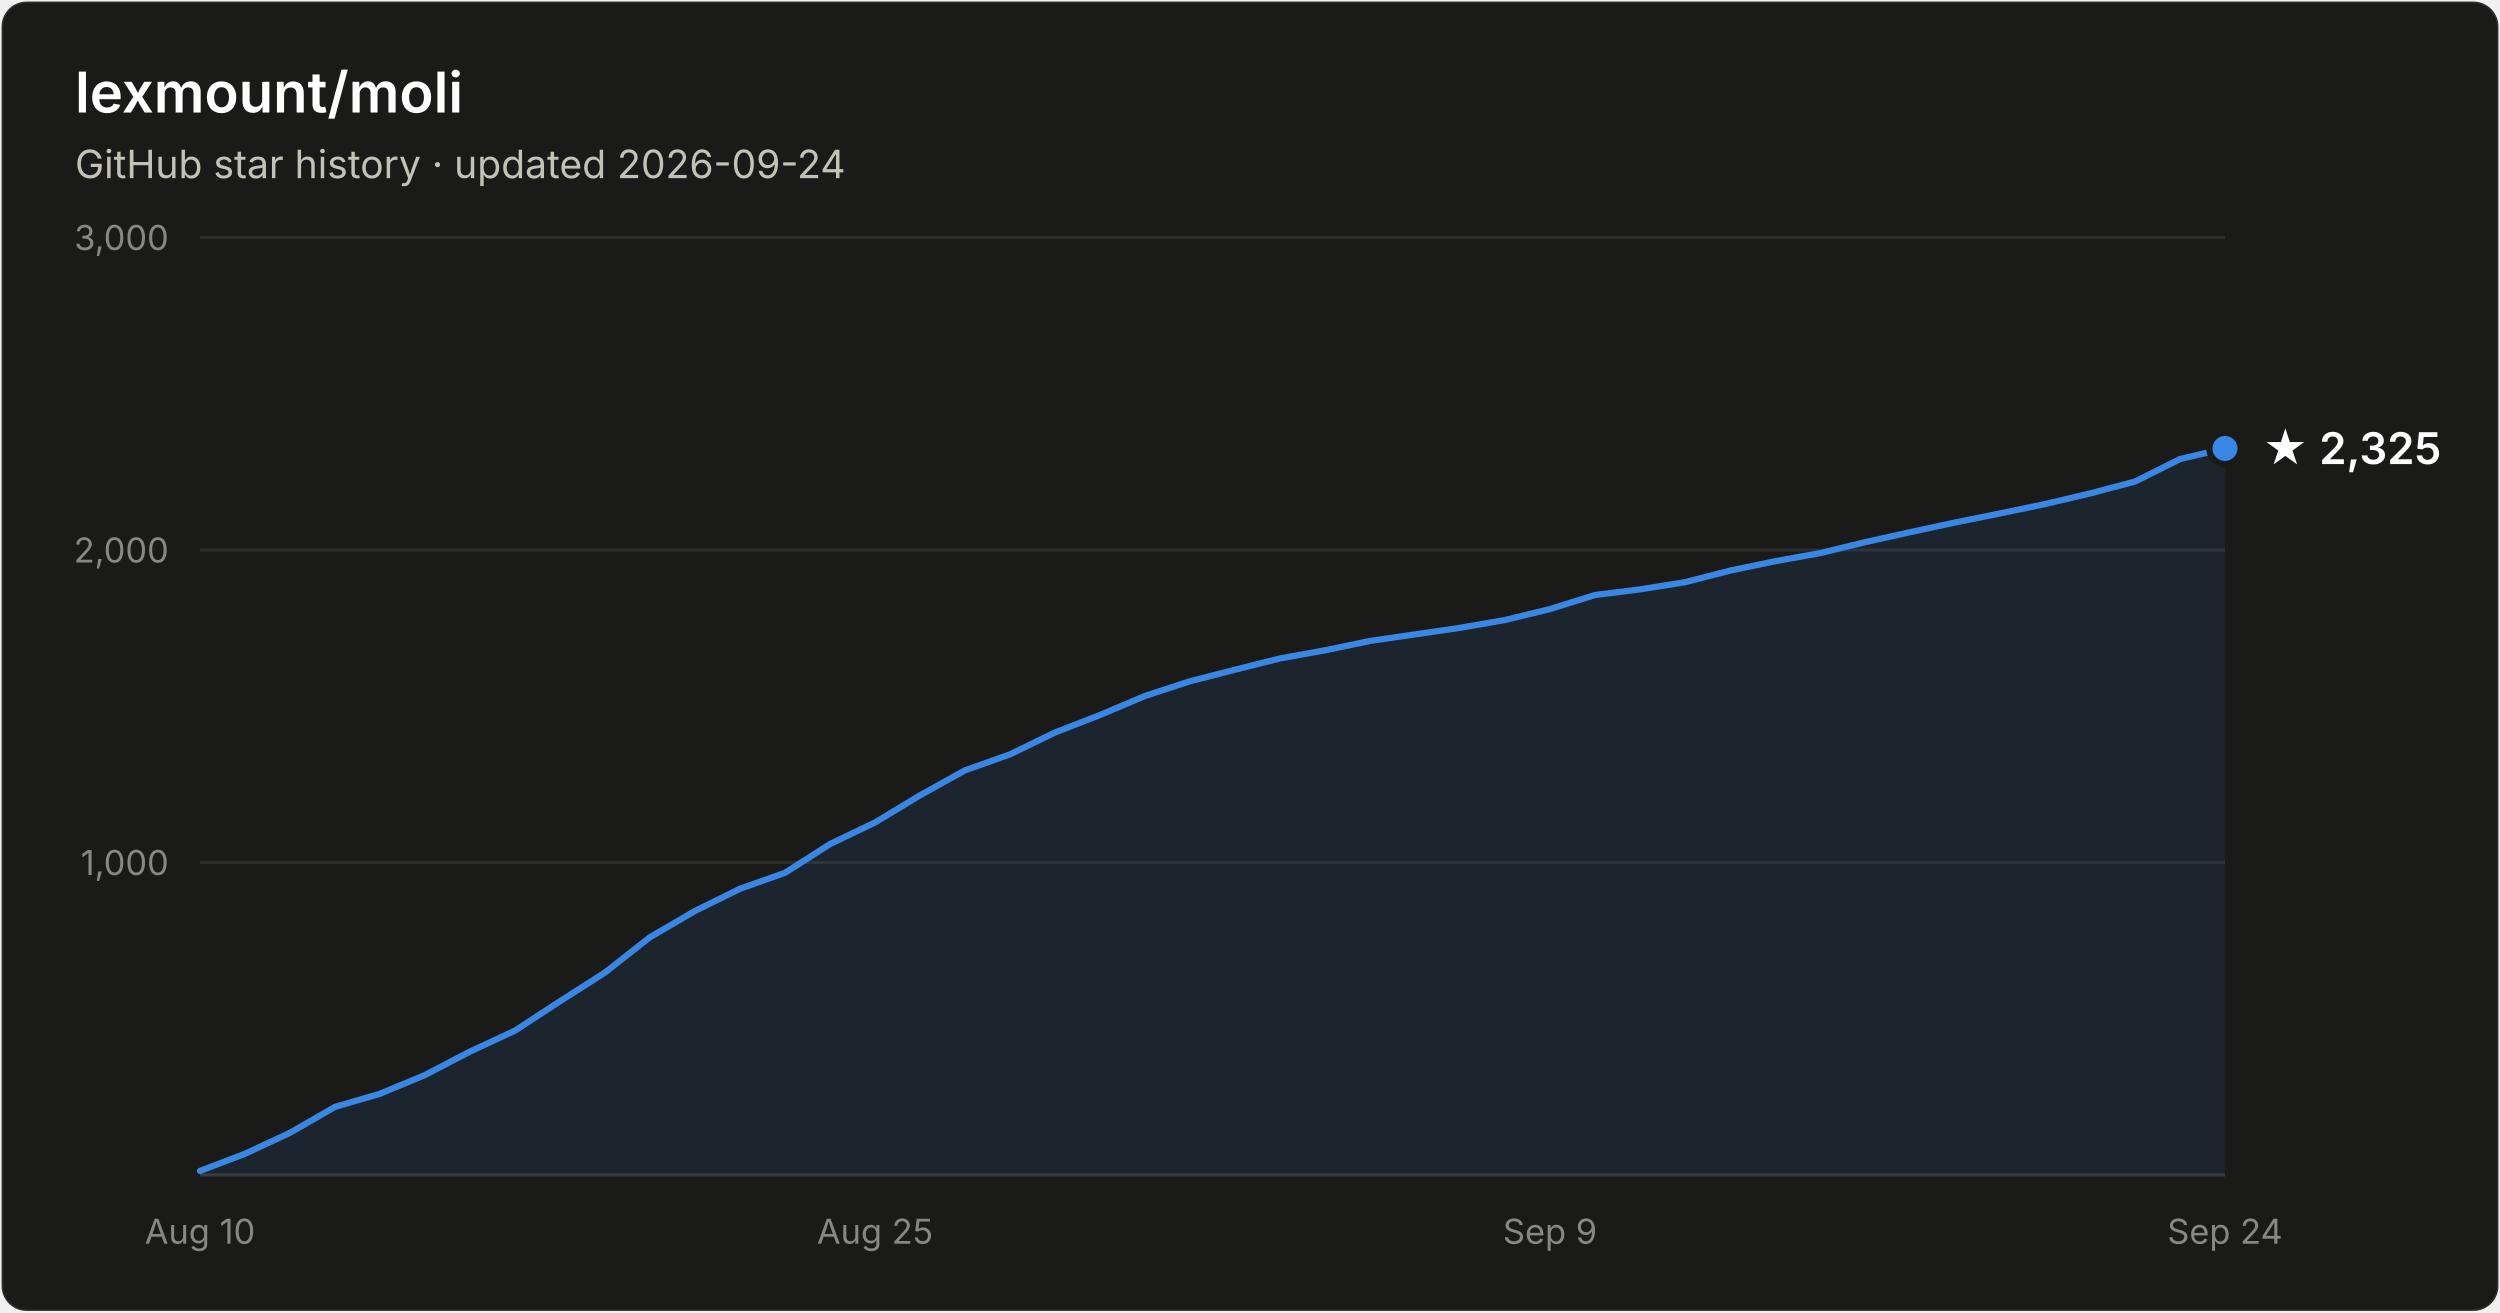
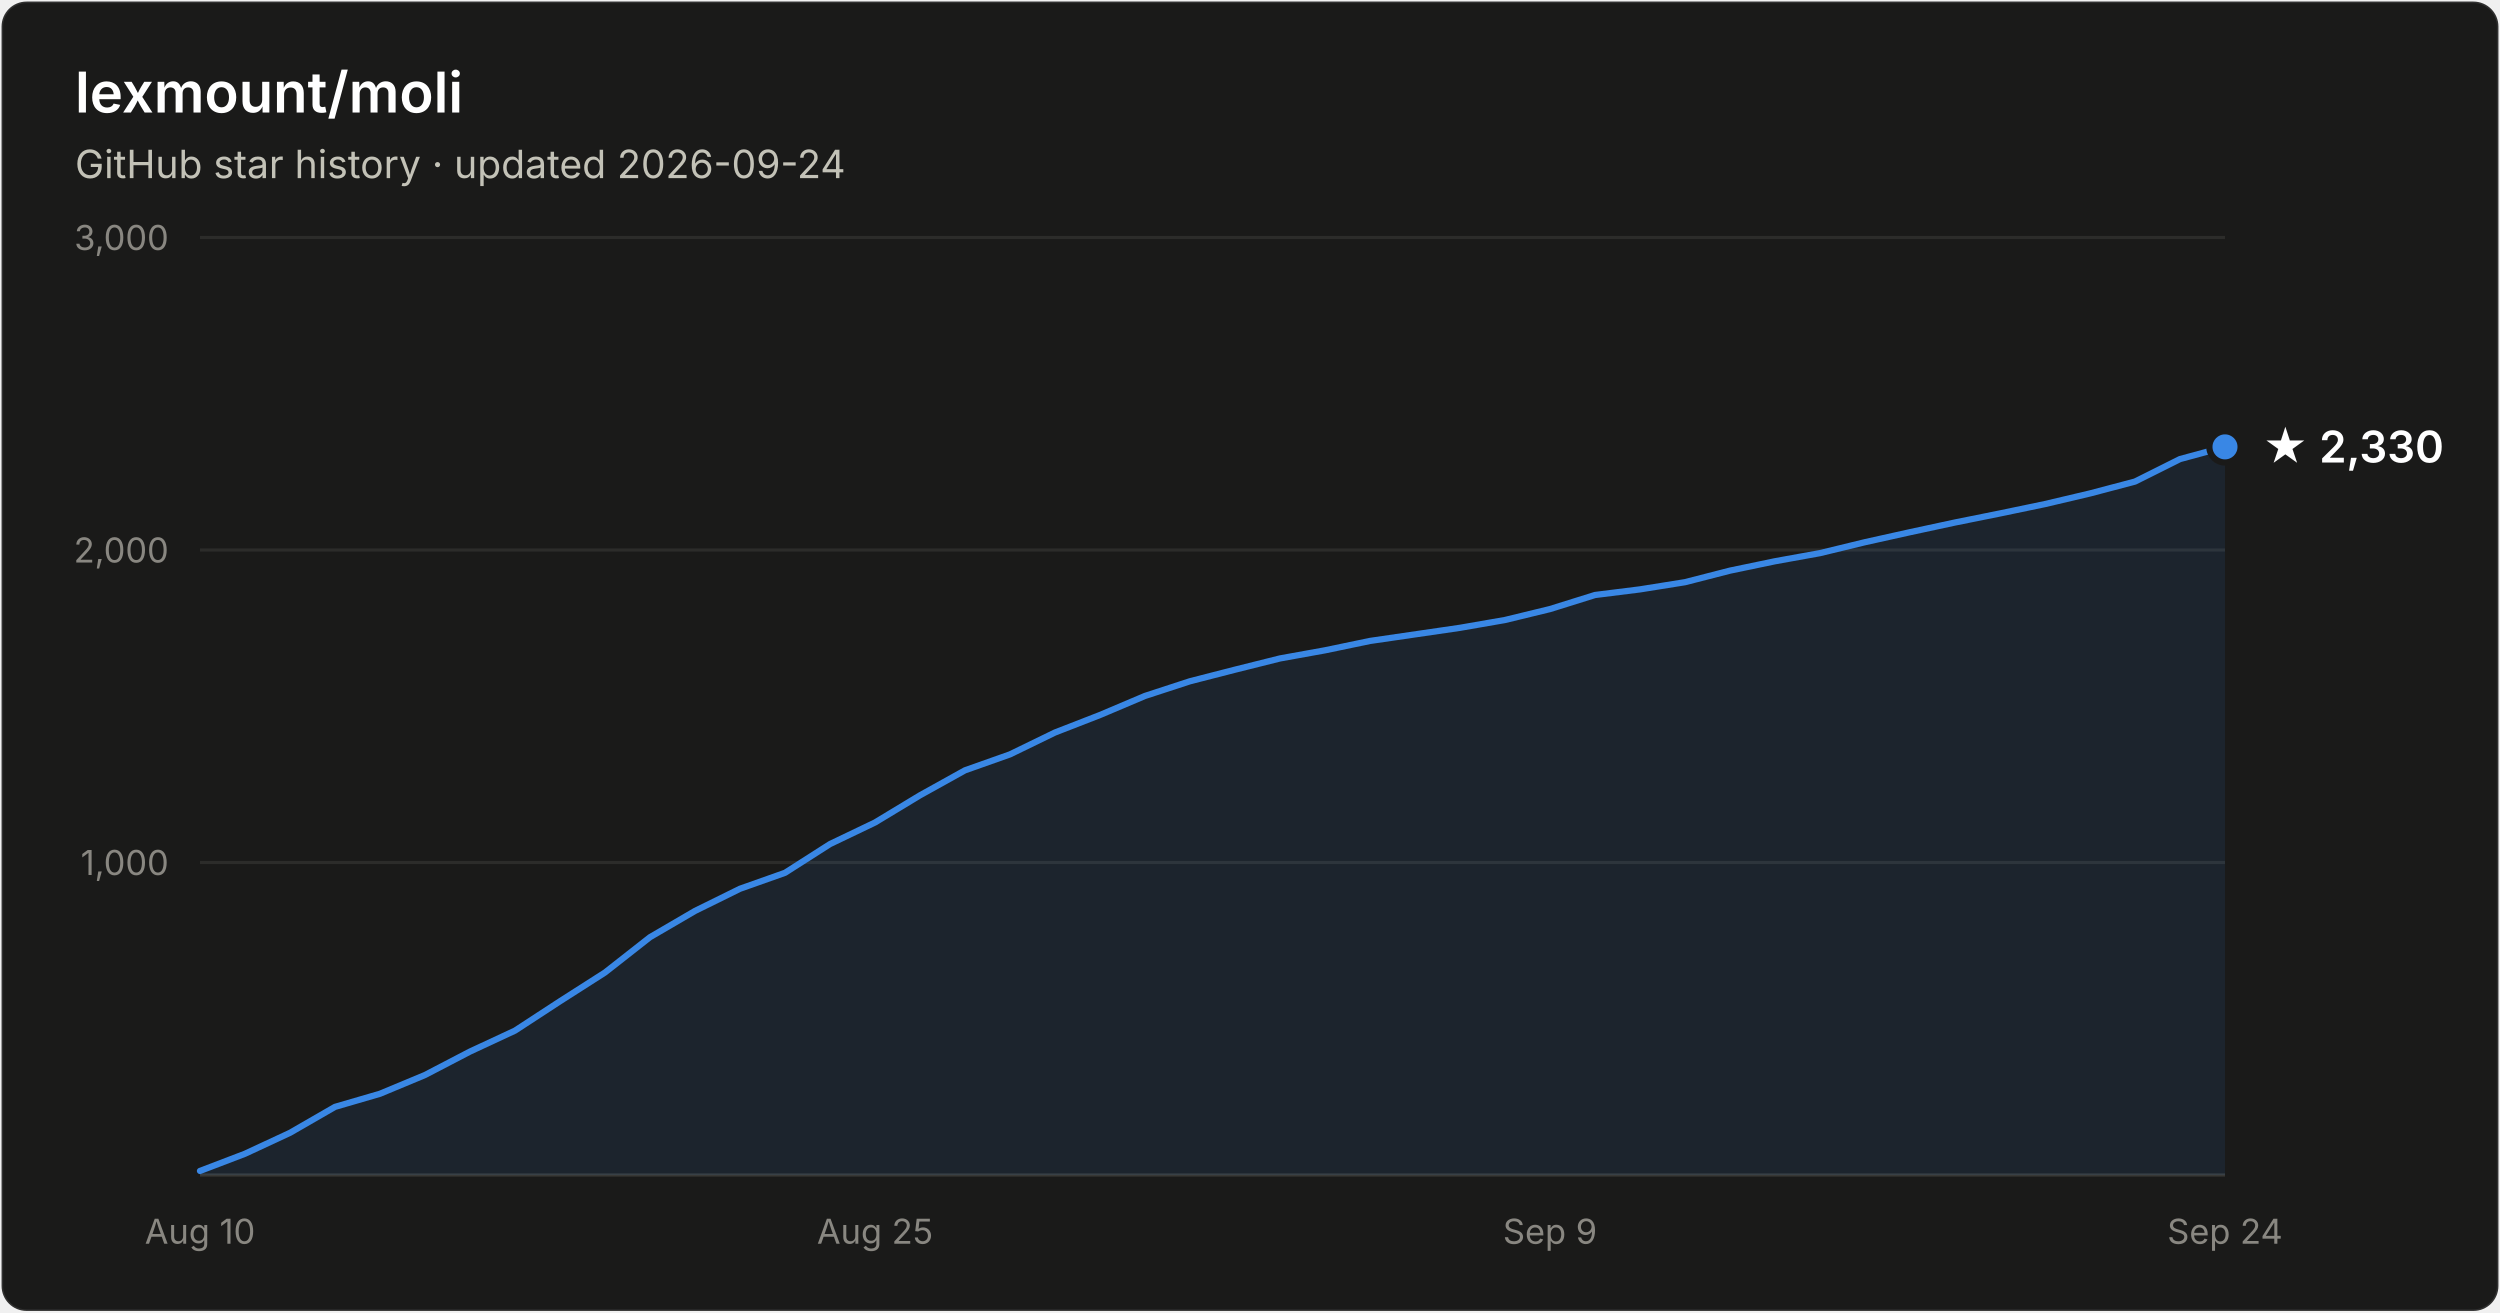
- <svg xmlns="http://www.w3.org/2000/svg" width="800" height="420" viewBox="0 0 800 420" font-family="system-ui, -apple-system, Segoe UI, sans-serif" role="img" aria-label="Star history of lexmount/moli: 2,325 stars as of 2026-09-24">
+ <svg xmlns="http://www.w3.org/2000/svg" width="800" height="420" viewBox="0 0 800 420" font-family="system-ui, -apple-system, Segoe UI, sans-serif" role="img" aria-label="Star history of lexmount/moli: 2,330 stars as of 2026-09-24">
  <rect x="0.5" y="0.5" width="799" height="419" rx="8" fill="#1a1a19" stroke="rgba(255,255,255,0.10)" />
  <text x="24" y="36" fill="#ffffff" font-size="18" font-weight="600">lexmount/moli</text>
  <text x="24" y="57" fill="#c3c2b7" font-size="12.5">GitHub star history · updated 2026-09-24</text>
  <line x1="64" y1="276.0" x2="712" y2="276.0" stroke="#2c2c2a" stroke-width="1" />
  <text x="54" y="280.0" text-anchor="end" fill="#898781" font-size="11" style="font-variant-numeric:tabular-nums">1,000</text>
  <line x1="64" y1="176.0" x2="712" y2="176.0" stroke="#2c2c2a" stroke-width="1" />
  <text x="54" y="180.0" text-anchor="end" fill="#898781" font-size="11" style="font-variant-numeric:tabular-nums">2,000</text>
  <line x1="64" y1="76.0" x2="712" y2="76.0" stroke="#2c2c2a" stroke-width="1" />
  <text x="54" y="80.0" text-anchor="end" fill="#898781" font-size="11" style="font-variant-numeric:tabular-nums">3,000</text>
  <line x1="64" y1="376" x2="712" y2="376" stroke="#383835" stroke-width="1" />
  <text x="64.0" y="398" text-anchor="middle" fill="#898781" font-size="11" style="font-variant-numeric:tabular-nums">Aug 10</text>
  <text x="280.0" y="398" text-anchor="middle" fill="#898781" font-size="11" style="font-variant-numeric:tabular-nums">Aug 25</text>
  <text x="496.0" y="398" text-anchor="middle" fill="#898781" font-size="11" style="font-variant-numeric:tabular-nums">Sep 9</text>
  <text x="712.0" y="398" text-anchor="middle" fill="#898781" font-size="11" style="font-variant-numeric:tabular-nums">Sep 24</text>
-   <path d="M64.0 374.7 L78.4 369.2 L92.8 362.5 L107.2 354.2 L121.6 350.0 L136.0 344.0 L150.4 336.5 L164.8 329.8 L179.2 320.4 L193.6 311.2 L208.0 299.9 L222.4 291.5 L236.8 284.4 L251.2 279.3 L265.6 270.1 L280.0 263.2 L294.4 254.5 L308.8 246.5 L323.2 241.4 L337.6 234.4 L352.0 228.8 L366.4 222.7 L380.8 218.0 L395.2 214.3 L409.6 210.7 L424.0 208.1 L438.4 205.1 L452.8 203.0 L467.2 200.9 L481.6 198.4 L496.0 194.9 L510.4 190.4 L524.8 188.6 L539.2 186.3 L553.6 182.6 L568.0 179.6 L582.4 177.0 L596.8 173.5 L611.2 170.3 L625.6 167.2 L640.0 164.3 L654.4 161.3 L668.8 157.9 L683.2 154.1 L697.6 146.9 L712.0 143.5 L712.0 376 L64.0 376 Z" fill="#3987e5" fill-opacity="0.1" />
-   <path d="M64.0 374.7 L78.4 369.2 L92.8 362.5 L107.2 354.2 L121.6 350.0 L136.0 344.0 L150.4 336.5 L164.8 329.8 L179.2 320.4 L193.6 311.2 L208.0 299.9 L222.4 291.5 L236.8 284.4 L251.2 279.3 L265.6 270.1 L280.0 263.2 L294.4 254.5 L308.8 246.5 L323.2 241.4 L337.6 234.4 L352.0 228.8 L366.4 222.7 L380.8 218.0 L395.2 214.3 L409.6 210.7 L424.0 208.1 L438.4 205.1 L452.8 203.0 L467.2 200.9 L481.6 198.4 L496.0 194.9 L510.4 190.4 L524.8 188.6 L539.2 186.3 L553.6 182.6 L568.0 179.6 L582.4 177.0 L596.8 173.5 L611.2 170.3 L625.6 167.2 L640.0 164.3 L654.4 161.3 L668.8 157.9 L683.2 154.1 L697.6 146.9 L712.0 143.5" fill="none" stroke="#3987e5" stroke-width="2" stroke-linejoin="round" stroke-linecap="round" />
-   <circle cx="712.0" cy="143.5" r="5" fill="#3987e5" stroke="#1a1a19" stroke-width="2" />
-   <text x="724.0" y="148.5" fill="#ffffff" font-size="14" font-weight="600">★ 2,325</text>
+   <path d="M64.0 374.7 L78.4 369.2 L92.8 362.5 L107.2 354.2 L121.6 350.0 L136.0 344.0 L150.4 336.5 L164.8 329.8 L179.2 320.4 L193.6 311.2 L208.0 299.9 L222.4 291.5 L236.8 284.4 L251.2 279.3 L265.6 270.1 L280.0 263.2 L294.4 254.5 L308.8 246.5 L323.2 241.4 L337.6 234.4 L352.0 228.8 L366.4 222.7 L380.8 218.0 L395.2 214.3 L409.6 210.7 L424.0 208.1 L438.4 205.1 L452.8 203.0 L467.2 200.9 L481.6 198.4 L496.0 194.9 L510.4 190.4 L524.8 188.6 L539.2 186.3 L553.6 182.6 L568.0 179.6 L582.4 177.0 L596.8 173.5 L611.2 170.3 L625.6 167.2 L640.0 164.3 L654.4 161.3 L668.8 157.9 L683.2 154.1 L697.6 146.9 L712.0 143.0 L712.0 376 L64.0 376 Z" fill="#3987e5" fill-opacity="0.1" />
+   <path d="M64.0 374.7 L78.4 369.2 L92.8 362.5 L107.2 354.2 L121.6 350.0 L136.0 344.0 L150.4 336.5 L164.8 329.8 L179.2 320.4 L193.6 311.2 L208.0 299.9 L222.4 291.5 L236.8 284.4 L251.2 279.3 L265.6 270.1 L280.0 263.2 L294.4 254.5 L308.8 246.5 L323.2 241.4 L337.6 234.4 L352.0 228.8 L366.4 222.7 L380.8 218.0 L395.2 214.3 L409.6 210.7 L424.0 208.1 L438.4 205.1 L452.8 203.0 L467.2 200.9 L481.6 198.4 L496.0 194.9 L510.4 190.4 L524.8 188.6 L539.2 186.3 L553.6 182.6 L568.0 179.6 L582.4 177.0 L596.8 173.5 L611.2 170.3 L625.6 167.2 L640.0 164.3 L654.4 161.3 L668.8 157.9 L683.2 154.1 L697.6 146.9 L712.0 143.0" fill="none" stroke="#3987e5" stroke-width="2" stroke-linejoin="round" stroke-linecap="round" />
+   <circle cx="712.0" cy="143.0" r="5" fill="#3987e5" stroke="#1a1a19" stroke-width="2" />
+   <text x="724.0" y="148.0" fill="#ffffff" font-size="14" font-weight="600">★ 2,330</text>
</svg>
